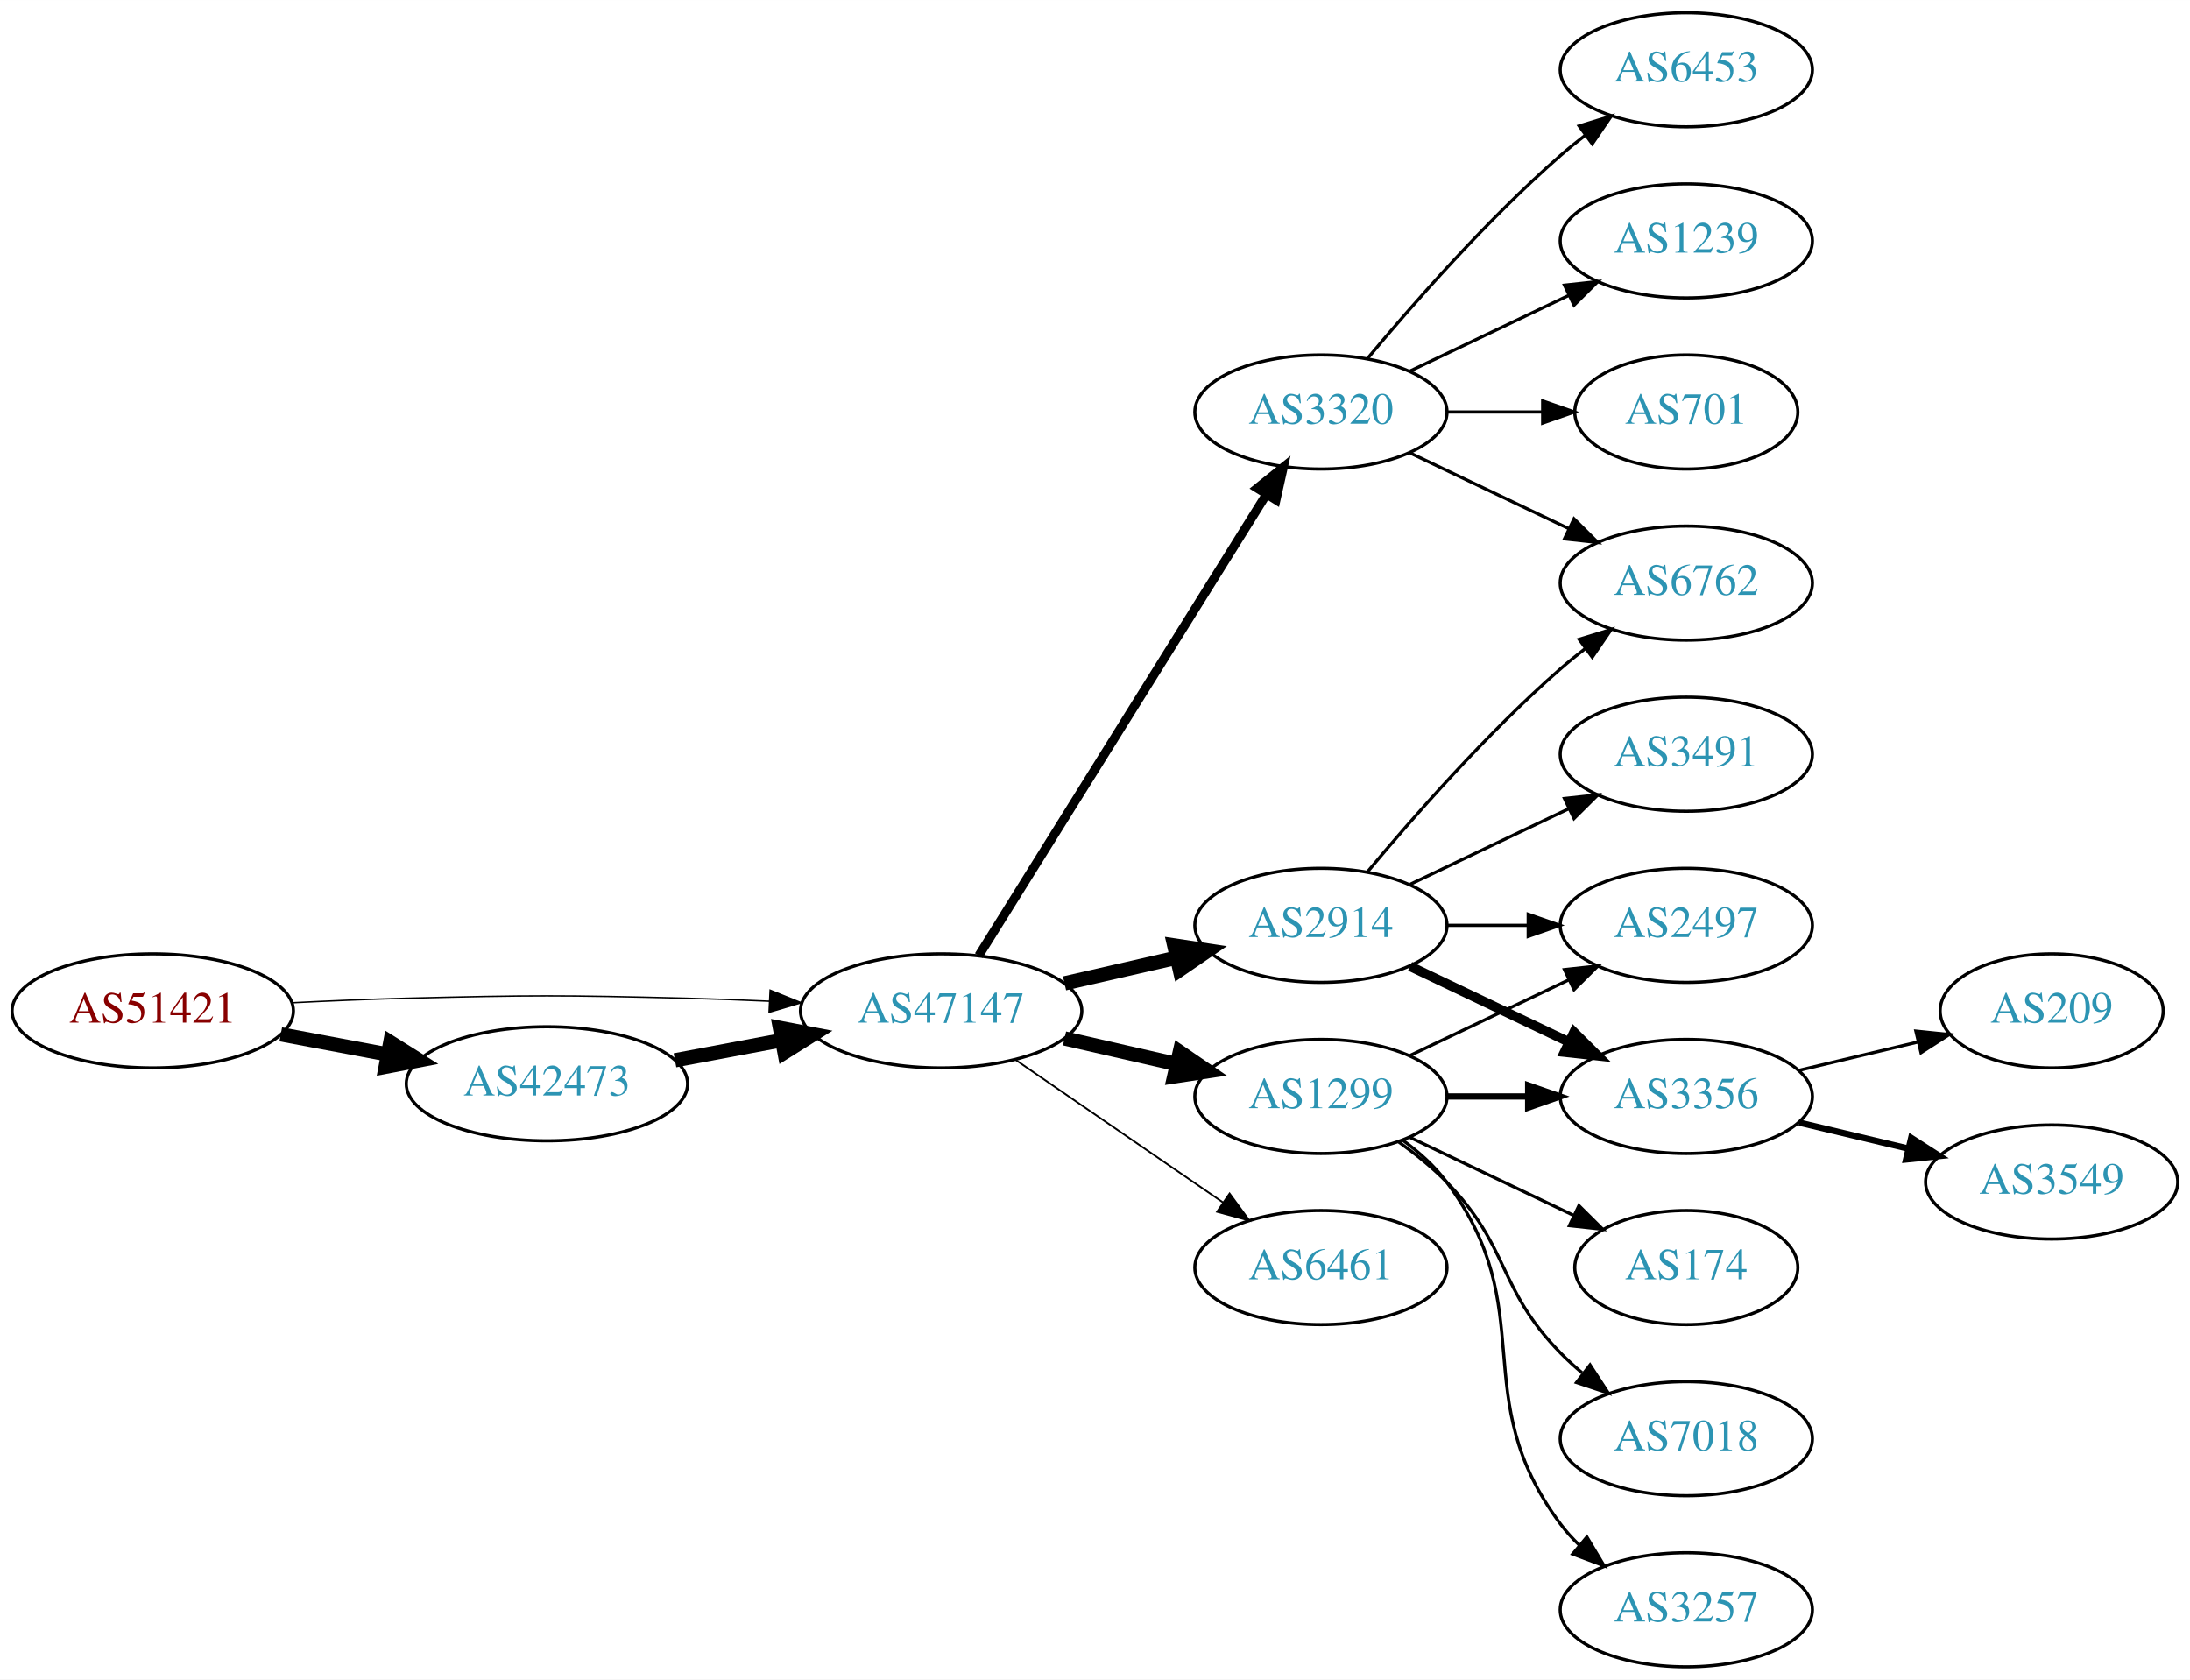
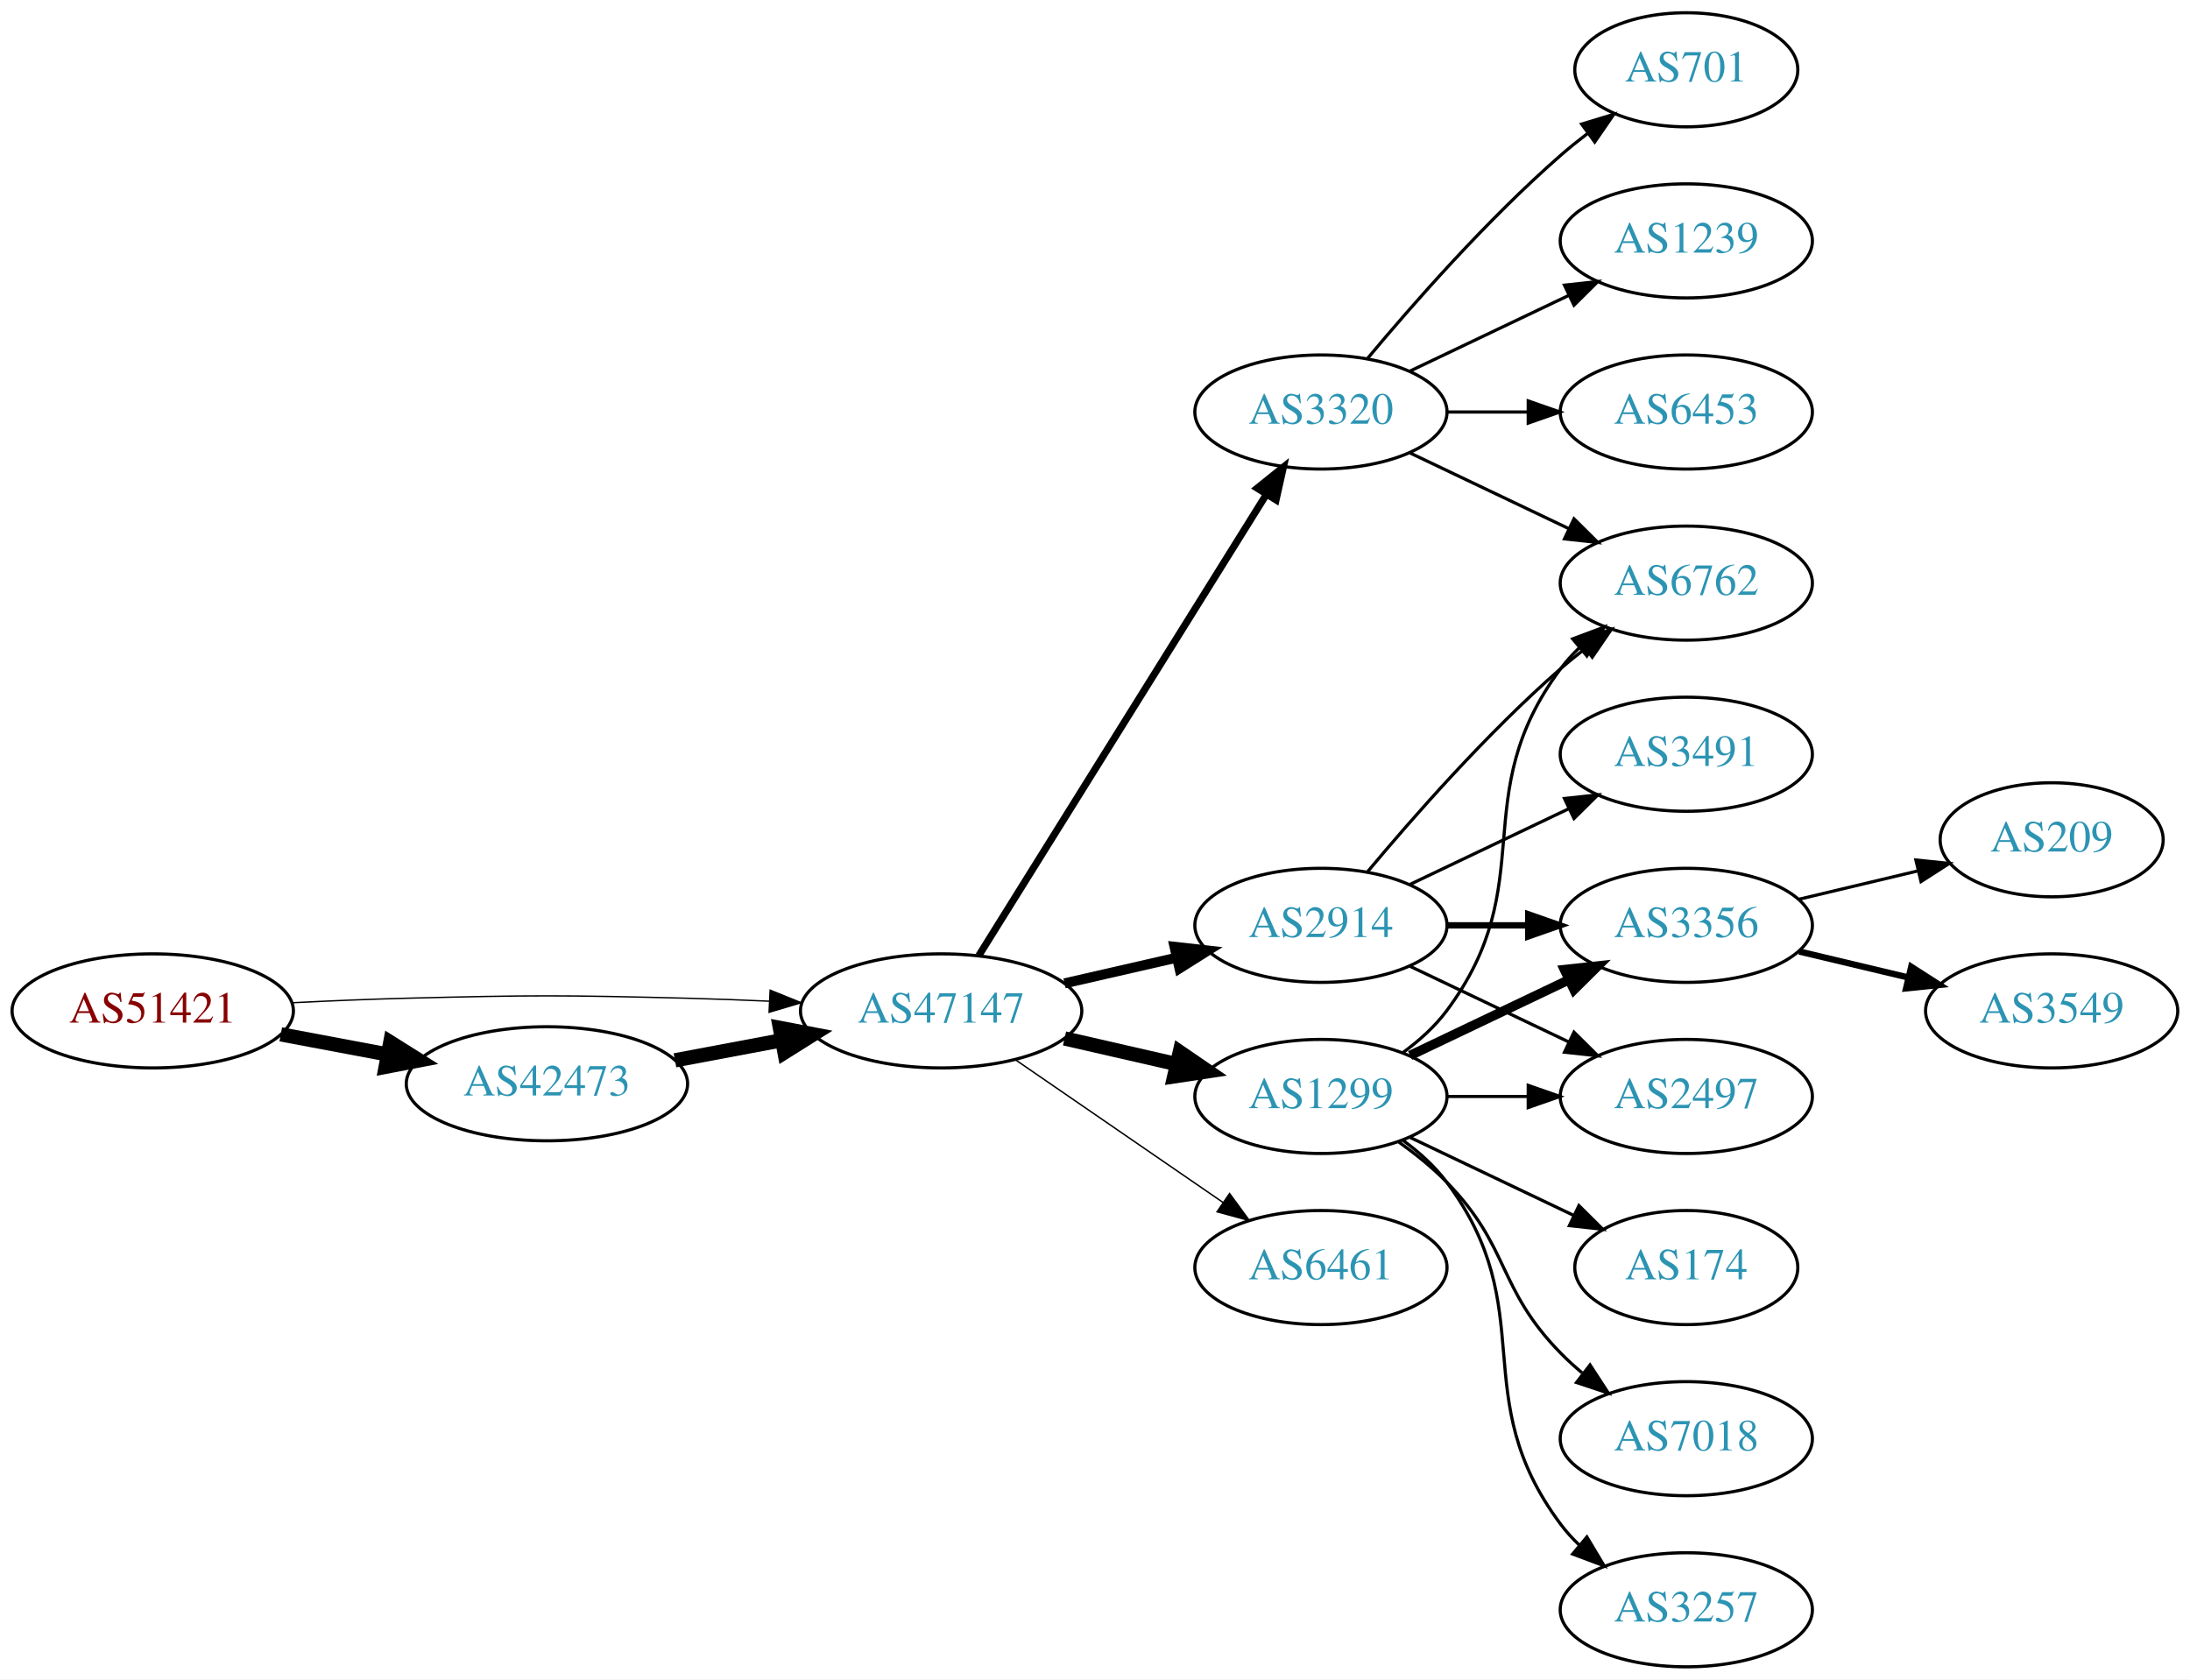
<svg xmlns="http://www.w3.org/2000/svg" xmlns:xlink="http://www.w3.org/1999/xlink" width="691pt" height="530pt" viewBox="0.00 0.00 691.06 530.00">
  <g id="graph0" class="graph" transform="scale(1 1) rotate(0) translate(4 526)">
    <polygon fill="white" stroke="none" points="-4,4 -4,-526 687.055,-526 687.055,4 -4,4" />
    <g id="node1" class="node">
      <g id="a_node1">
        <a xlink:href="/asn/51421" xlink:title="AS51421 ~ Heinrich THURNER [AT]">
          <ellipse fill="#ffffff" stroke="black" cx="44.196" cy="-207" rx="44.393" ry="18" />
          <text text-anchor="middle" x="44.196" y="-203.3" font-family="Times,serif" font-size="14.00" fill="#880000">AS51421</text>
        </a>
      </g>
    </g>
    <g id="node2" class="node">
      <g id="a_node2">
        <a xlink:href="/asn/42473" xlink:title="AS42473 ~ ANEXIA Internetdienstleistungs GmbH [AT]">
          <ellipse fill="#ffffff" stroke="black" cx="168.588" cy="-184" rx="44.393" ry="18" />
          <text text-anchor="middle" x="168.588" y="-180.3" font-family="Times,serif" font-size="14.00" fill="#2c94b3">AS42473</text>
        </a>
      </g>
    </g>
    <g id="edge1" class="edge">
      <path fill="none" stroke="black" stroke-width="4.5" d="M84.595,-199.596C95.296,-197.585 107.019,-195.382 118.196,-193.282" />
      <polygon fill="black" stroke="black" stroke-width="4.5" points="119.162,-197.107 128.263,-191.39 117.707,-189.367 119.162,-197.107" />
    </g>
    <g id="node3" class="node">
      <g id="a_node3">
        <a xlink:href="/asn/47147" xlink:title="AS47147 ~ ANEXIA Internetdienstleistungs GmbH [AT]">
          <ellipse fill="#ffffff" stroke="black" cx="292.98" cy="-207" rx="44.393" ry="18" />
          <text text-anchor="middle" x="292.98" y="-203.3" font-family="Times,serif" font-size="14.00" fill="#2c94b3">AS47147</text>
        </a>
      </g>
    </g>
    <g id="edge2" class="edge">
-       <path fill="none" stroke="black" stroke-width="0.45" d="M88.339,-209.575C100.033,-210.165 112.694,-210.705 124.392,-211 163.665,-211.991 173.511,-211.991 212.784,-211 221.192,-210.788 230.098,-210.449 238.784,-210.056" />
-       <polygon fill="black" stroke="black" stroke-width="0.45" points="239.017,-213.549 248.838,-209.575 238.682,-206.557 239.017,-213.549" />
+       <path fill="none" stroke="black" stroke-width="0.429" d="M88.339,-209.575C100.033,-210.165 112.694,-210.705 124.392,-211 163.665,-211.991 173.511,-211.991 212.784,-211 221.192,-210.788 230.098,-210.449 238.784,-210.056" />
+       <polygon fill="black" stroke="black" stroke-width="0.429" points="239.017,-213.549 248.838,-209.575 238.682,-206.557 239.017,-213.549" />
    </g>
    <g id="edge3" class="edge">
      <path fill="none" stroke="black" stroke-width="4.5" d="M208.988,-191.404C219.688,-193.415 231.411,-195.618 242.589,-197.718" />
      <polygon fill="black" stroke="black" stroke-width="4.5" points="242.1,-201.633 252.655,-199.61 243.554,-193.893 242.1,-201.633" />
    </g>
    <g id="node4" class="node">
      <g id="a_node4">
        <a xlink:href="/asn/2914" xlink:title="AS2914 ~ NTT America, Inc. [US]">
          <ellipse fill="#ffffff" stroke="black" cx="412.823" cy="-234" rx="39.794" ry="18" />
          <text text-anchor="middle" x="412.823" y="-230.3" font-family="Times,serif" font-size="14.00" fill="#2c94b3">AS2914</text>
        </a>
      </g>
    </g>
    <g id="edge4" class="edge">
-       <path fill="none" stroke="black" stroke-width="4.5" d="M331.915,-215.692C343.156,-218.267 355.568,-221.111 367.192,-223.774" />
-       <polygon fill="black" stroke="black" stroke-width="4.5" points="366.527,-227.661 377.153,-226.057 368.285,-219.985 366.527,-227.661" />
+       <path fill="none" stroke="black" stroke-width="3.15" d="M331.915,-215.692C343.156,-218.267 355.568,-221.111 367.192,-223.774" />
+       <polygon fill="black" stroke="black" stroke-width="3.15" points="366.624,-227.235 377.153,-226.057 368.188,-220.412 366.624,-227.235" />
    </g>
    <g id="node5" class="node">
      <g id="a_node5">
        <a xlink:href="/asn/1299" xlink:title="AS1299 ~ Telia Carrier [EU]">
          <ellipse fill="#ffffff" stroke="black" cx="412.823" cy="-180" rx="39.794" ry="18" />
          <text text-anchor="middle" x="412.823" y="-176.3" font-family="Times,serif" font-size="14.00" fill="#2c94b3">AS1299</text>
        </a>
      </g>
    </g>
    <g id="edge5" class="edge">
      <path fill="none" stroke="black" stroke-width="4.5" d="M331.915,-198.308C343.156,-195.733 355.568,-192.889 367.192,-190.226" />
      <polygon fill="black" stroke="black" stroke-width="4.5" points="368.285,-194.015 377.153,-187.943 366.527,-186.339 368.285,-194.015" />
    </g>
    <g id="node6" class="node">
      <g id="a_node6">
        <a xlink:href="/asn/3320" xlink:title="AS3320 ~ DTAG [DE]">
          <ellipse fill="#ffffff" stroke="black" cx="412.823" cy="-396" rx="39.794" ry="18" />
          <text text-anchor="middle" x="412.823" y="-392.3" font-family="Times,serif" font-size="14.00" fill="#2c94b3">AS3320</text>
        </a>
      </g>
    </g>
    <g id="edge6" class="edge">
-       <path fill="none" stroke="black" stroke-width="2.812" d="M304.856,-224.442C325.639,-257.775 371.099,-330.686 395.528,-369.866" />
-       <polygon fill="black" stroke="black" stroke-width="2.812" points="392.713,-371.966 400.974,-378.6 398.653,-368.263 392.713,-371.966" />
+       <path fill="none" stroke="black" stroke-width="2.25" d="M304.856,-224.442C325.639,-257.775 371.099,-330.686 395.528,-369.866" />
+       <polygon fill="black" stroke="black" stroke-width="2.25" points="392.713,-371.966 400.974,-378.6 398.653,-368.263 392.713,-371.966" />
    </g>
    <g id="node7" class="node">
      <g id="a_node7">
        <a xlink:href="/asn/6461" xlink:title="AS6461 ~ Zayo Bandwidth [US]">
          <ellipse fill="#ffffff" stroke="black" cx="412.823" cy="-126" rx="39.794" ry="18" />
          <text text-anchor="middle" x="412.823" y="-122.3" font-family="Times,serif" font-size="14.00" fill="#2c94b3">AS6461</text>
        </a>
      </g>
    </g>
    <g id="edge7" class="edge">
-       <path fill="none" stroke="black" stroke-width="0.562" d="M316.423,-191.574C335.004,-178.802 361.565,-160.545 381.945,-146.537" />
-       <polygon fill="black" stroke="black" stroke-width="0.562" points="384.001,-149.371 390.259,-140.822 380.036,-143.602 384.001,-149.371" />
+       <path fill="none" stroke="black" stroke-width="0.45" d="M316.423,-191.574C335.004,-178.802 361.565,-160.545 381.945,-146.537" />
+       <polygon fill="black" stroke="black" stroke-width="0.45" points="384.001,-149.371 390.259,-140.822 380.036,-143.602 384.001,-149.371" />
    </g>
    <g id="node8" class="node">
      <g id="a_node8">
+         <a xlink:href="/asn/3356" xlink:title="AS3356 ~ Level 3 Parent, LLC [US]">
+           <ellipse fill="#ffffff" stroke="black" cx="528.116" cy="-234" rx="39.794" ry="18" />
+           <text text-anchor="middle" x="528.116" y="-230.3" font-family="Times,serif" font-size="14.00" fill="#2c94b3">AS3356</text>
+         </a>
+       </g>
+     </g>
+     <g id="edge8" class="edge">
+       <path fill="none" stroke="black" stroke-width="2" d="M452.495,-234C460.698,-234 469.462,-234 477.994,-234" />
+       <polygon fill="black" stroke="black" stroke-width="2" points="478.233,-237.5 488.233,-234 478.233,-230.5 478.233,-237.5" />
+     </g>
+     <g id="node9" class="node">
+       <g id="a_node9">
+         <a xlink:href="/asn/3491" xlink:title="AS3491 ~ PCCW Global, Inc. [US]">
+           <ellipse fill="#ffffff" stroke="black" cx="528.116" cy="-288" rx="39.794" ry="18" />
+           <text text-anchor="middle" x="528.116" y="-284.3" font-family="Times,serif" font-size="14.00" fill="#2c94b3">AS3491</text>
+         </a>
+       </g>
+     </g>
+     <g id="edge9" class="edge">
+       <path fill="none" stroke="black" d="M440.959,-246.934C455.953,-254.081 474.774,-263.052 490.998,-270.785" />
+       <polygon fill="black" stroke="black" points="489.668,-274.028 500.201,-275.171 492.68,-267.709 489.668,-274.028" />
+     </g>
+     <g id="node10" class="node">
+       <g id="a_node10">
        <a xlink:href="/asn/6762" xlink:title="AS6762 ~ TELECOM ITALIA SPARKLE S.p.A. [IT]">
          <ellipse fill="#ffffff" stroke="black" cx="528.116" cy="-342" rx="39.794" ry="18" />
          <text text-anchor="middle" x="528.116" y="-338.3" font-family="Times,serif" font-size="14.00" fill="#2c94b3">AS6762</text>
        </a>
      </g>
    </g>
-     <g id="edge8" class="edge">
+     <g id="edge10" class="edge">
      <path fill="none" stroke="black" d="M427.453,-250.817C441.736,-267.929 465.282,-294.745 488.469,-315 490.935,-317.154 493.574,-319.294 496.271,-321.372" />
      <polygon fill="black" stroke="black" points="494.296,-324.264 504.425,-327.37 498.444,-318.625 494.296,-324.264" />
    </g>
-     <g id="node9" class="node">
-       <g id="a_node9">
-         <a xlink:href="/asn/2497" xlink:title="AS2497 ~ Internet Initiative Japan Inc. [JP]">
-           <ellipse fill="#ffffff" stroke="black" cx="528.116" cy="-234" rx="39.794" ry="18" />
-           <text text-anchor="middle" x="528.116" y="-230.3" font-family="Times,serif" font-size="14.00" fill="#2c94b3">AS2497</text>
-         </a>
-       </g>
-     </g>
-     <g id="edge9" class="edge">
-       <path fill="none" stroke="black" d="M452.495,-234C460.698,-234 469.462,-234 477.994,-234" />
-       <polygon fill="black" stroke="black" points="478.233,-237.5 488.233,-234 478.233,-230.5 478.233,-237.5" />
-     </g>
-     <g id="node10" class="node">
-       <g id="a_node10">
-         <a xlink:href="/asn/3356" xlink:title="AS3356 ~ Level 3 Parent, LLC [US]">
-           <ellipse fill="#ffffff" stroke="black" cx="528.116" cy="-180" rx="39.794" ry="18" />
-           <text text-anchor="middle" x="528.116" y="-176.3" font-family="Times,serif" font-size="14.00" fill="#2c94b3">AS3356</text>
-         </a>
-       </g>
-     </g>
-     <g id="edge10" class="edge">
-       <path fill="none" stroke="black" stroke-width="3" d="M440.959,-221.066C455.953,-213.919 474.774,-204.948 490.998,-197.215" />
-       <polygon fill="black" stroke="black" stroke-width="3" points="492.68,-200.291 500.201,-192.829 489.668,-193.972 492.68,-200.291" />
-     </g>
    <g id="node11" class="node">
      <g id="a_node11">
-         <a xlink:href="/asn/3491" xlink:title="AS3491 ~ PCCW Global, Inc. [US]">
-           <ellipse fill="#ffffff" stroke="black" cx="528.116" cy="-288" rx="39.794" ry="18" />
-           <text text-anchor="middle" x="528.116" y="-284.3" font-family="Times,serif" font-size="14.00" fill="#2c94b3">AS3491</text>
+         <a xlink:href="/asn/2497" xlink:title="AS2497 ~ Internet Initiative Japan Inc. [JP]">
+           <ellipse fill="#ffffff" stroke="black" cx="528.116" cy="-180" rx="39.794" ry="18" />
+           <text text-anchor="middle" x="528.116" y="-176.3" font-family="Times,serif" font-size="14.00" fill="#2c94b3">AS2497</text>
        </a>
      </g>
    </g>
    <g id="edge11" class="edge">
-       <path fill="none" stroke="black" d="M440.959,-246.934C455.953,-254.081 474.774,-263.052 490.998,-270.785" />
-       <polygon fill="black" stroke="black" points="489.668,-274.028 500.201,-275.171 492.68,-267.709 489.668,-274.028" />
+       <path fill="none" stroke="black" d="M440.959,-221.066C455.953,-213.919 474.774,-204.948 490.998,-197.215" />
+       <polygon fill="black" stroke="black" points="492.68,-200.291 500.201,-192.829 489.668,-193.972 492.68,-200.291" />
+     </g>
+     <g id="edge12" class="edge">
+       <path fill="none" stroke="black" stroke-width="3" d="M440.959,-192.934C455.953,-200.081 474.774,-209.052 490.998,-216.785" />
+       <polygon fill="black" stroke="black" stroke-width="3" points="489.668,-220.028 500.201,-221.171 492.68,-213.709 489.668,-220.028" />
    </g>
    <g id="edge16" class="edge">
-       <path fill="none" stroke="black" d="M440.959,-192.934C455.953,-200.081 474.774,-209.052 490.998,-216.785" />
-       <polygon fill="black" stroke="black" points="489.668,-220.028 500.201,-221.171 492.68,-213.709 489.668,-220.028" />
-     </g>
-     <g id="edge12" class="edge">
-       <path fill="none" stroke="black" stroke-width="2" d="M452.495,-180C460.698,-180 469.462,-180 477.994,-180" />
-       <polygon fill="black" stroke="black" stroke-width="2" points="478.233,-183.5 488.233,-180 478.233,-176.5 478.233,-183.5" />
+       <path fill="none" stroke="black" d="M438.754,-193.882C443.83,-197.611 448.748,-202.016 452.469,-207 482.741,-247.542 458.198,-274.458 488.469,-315 490.214,-317.336 492.221,-319.545 494.385,-321.617" />
+       <polygon fill="black" stroke="black" points="492.262,-324.405 502.185,-328.118 496.744,-319.027 492.262,-324.405" />
+     </g>
+     <g id="edge13" class="edge">
+       <path fill="none" stroke="black" d="M452.495,-180C460.698,-180 469.462,-180 477.994,-180" />
+       <polygon fill="black" stroke="black" points="478.233,-183.5 488.233,-180 478.233,-176.5 478.233,-183.5" />
    </g>
    <g id="node12" class="node">
      <g id="a_node12">
        <a xlink:href="/asn/174" xlink:title="AS174 ~ Cogent Communications [US]">
          <ellipse fill="#ffffff" stroke="black" cx="528.116" cy="-126" rx="35.194" ry="18" />
          <text text-anchor="middle" x="528.116" y="-122.3" font-family="Times,serif" font-size="14.00" fill="#2c94b3">AS174</text>
        </a>
      </g>
    </g>
-     <g id="edge13" class="edge">
+     <g id="edge14" class="edge">
      <path fill="none" stroke="black" d="M440.959,-167.066C456.391,-159.71 475.877,-150.423 492.412,-142.541" />
      <polygon fill="black" stroke="black" points="494.232,-145.551 501.754,-138.089 491.221,-139.232 494.232,-145.551" />
    </g>
    <g id="node13" class="node">
      <g id="a_node13">
-         <a xlink:href="/asn/7018" xlink:title="AS7018 ~ ATT-INTERNET4 [US]">
+         <a xlink:href="/asn/7018" xlink:title="AS7018 ~ AT&amp;T Services, Inc. [US]">
          <ellipse fill="#ffffff" stroke="black" cx="528.116" cy="-72" rx="39.794" ry="18" />
          <text text-anchor="middle" x="528.116" y="-68.3" font-family="Times,serif" font-size="14.00" fill="#2c94b3">AS7018</text>
        </a>
      </g>
    </g>
-     <g id="edge14" class="edge">
+     <g id="edge15" class="edge">
      <path fill="none" stroke="black" d="M437.417,-165.611C442.673,-161.852 448.005,-157.563 452.469,-153 472.642,-132.383 468.297,-119.617 488.469,-99 490.562,-96.861 492.846,-94.782 495.222,-92.79" />
      <polygon fill="black" stroke="black" points="497.741,-95.268 503.522,-86.389 493.466,-89.725 497.741,-95.268" />
    </g>
    <g id="node14" class="node">
      <g id="a_node14">
        <a xlink:href="/asn/3257" xlink:title="AS3257 ~ GTT [DE]">
          <ellipse fill="#ffffff" stroke="black" cx="528.116" cy="-18" rx="39.794" ry="18" />
          <text text-anchor="middle" x="528.116" y="-14.3" font-family="Times,serif" font-size="14.00" fill="#2c94b3">AS3257</text>
        </a>
      </g>
    </g>
-     <g id="edge15" class="edge">
+     <g id="edge17" class="edge">
      <path fill="none" stroke="black" d="M438.754,-166.118C443.83,-162.389 448.748,-157.984 452.469,-153 482.741,-112.458 458.198,-85.542 488.469,-45 490.214,-42.664 492.221,-40.455 494.385,-38.383" />
      <polygon fill="black" stroke="black" points="496.744,-40.973 502.185,-31.882 492.262,-35.595 496.744,-40.973" />
    </g>
-     <g id="edge17" class="edge">
+     <g id="edge20" class="edge">
      <path fill="none" stroke="black" d="M440.959,-383.066C455.953,-375.919 474.774,-366.948 490.998,-359.215" />
      <polygon fill="black" stroke="black" points="492.68,-362.291 500.201,-354.829 489.668,-355.972 492.68,-362.291" />
    </g>
    <g id="node15" class="node">
      <g id="a_node15">
-         <a xlink:href="/asn/6453" xlink:title="AS6453 ~ TATA COMMUNICATIONS (AMERICA) INC [US]">
-           <ellipse fill="#ffffff" stroke="black" cx="528.116" cy="-504" rx="39.794" ry="18" />
-           <text text-anchor="middle" x="528.116" y="-500.3" font-family="Times,serif" font-size="14.00" fill="#2c94b3">AS6453</text>
+         <a xlink:href="/asn/701" xlink:title="AS701 ~ UUNET [US]">
+           <ellipse fill="#ffffff" stroke="black" cx="528.116" cy="-504" rx="35.194" ry="18" />
+           <text text-anchor="middle" x="528.116" y="-500.3" font-family="Times,serif" font-size="14.00" fill="#2c94b3">AS701</text>
        </a>
      </g>
    </g>
    <g id="edge18" class="edge">
-       <path fill="none" stroke="black" d="M427.453,-412.817C441.736,-429.929 465.282,-456.745 488.469,-477 490.935,-479.154 493.574,-481.294 496.271,-483.372" />
-       <polygon fill="black" stroke="black" points="494.296,-486.264 504.425,-489.37 498.444,-480.625 494.296,-486.264" />
+       <path fill="none" stroke="black" d="M427.453,-412.817C441.736,-429.929 465.282,-456.745 488.469,-477 491.139,-479.332 494.012,-481.648 496.942,-483.886" />
+       <polygon fill="black" stroke="black" points="495.093,-486.87 505.234,-489.939 499.22,-481.216 495.093,-486.87" />
    </g>
    <g id="node16" class="node">
      <g id="a_node16">
        <a xlink:href="/asn/1239" xlink:title="AS1239 ~ Sprint [US]">
          <ellipse fill="#ffffff" stroke="black" cx="528.116" cy="-450" rx="39.794" ry="18" />
          <text text-anchor="middle" x="528.116" y="-446.3" font-family="Times,serif" font-size="14.00" fill="#2c94b3">AS1239</text>
        </a>
      </g>
    </g>
    <g id="edge19" class="edge">
      <path fill="none" stroke="black" d="M440.959,-408.934C455.953,-416.081 474.774,-425.052 490.998,-432.785" />
      <polygon fill="black" stroke="black" points="489.668,-436.028 500.201,-437.171 492.68,-429.709 489.668,-436.028" />
    </g>
    <g id="node17" class="node">
      <g id="a_node17">
-         <a xlink:href="/asn/701" xlink:title="AS701 ~ UUNET [US]">
-           <ellipse fill="#ffffff" stroke="black" cx="528.116" cy="-396" rx="35.194" ry="18" />
-           <text text-anchor="middle" x="528.116" y="-392.3" font-family="Times,serif" font-size="14.00" fill="#2c94b3">AS701</text>
-         </a>
-       </g>
-     </g>
-     <g id="edge20" class="edge">
-       <path fill="none" stroke="black" d="M452.495,-396C462.201,-396 472.691,-396 482.654,-396" />
-       <polygon fill="black" stroke="black" points="482.79,-399.5 492.79,-396 482.79,-392.5 482.79,-399.5" />
+         <a xlink:href="/asn/6453" xlink:title="AS6453 ~ TATA COMMUNICATIONS (AMERICA) INC [US]">
+           <ellipse fill="#ffffff" stroke="black" cx="528.116" cy="-396" rx="39.794" ry="18" />
+           <text text-anchor="middle" x="528.116" y="-392.3" font-family="Times,serif" font-size="14.00" fill="#2c94b3">AS6453</text>
+         </a>
+       </g>
+     </g>
+     <g id="edge21" class="edge">
+       <path fill="none" stroke="black" d="M452.495,-396C460.698,-396 469.462,-396 477.994,-396" />
+       <polygon fill="black" stroke="black" points="478.233,-399.5 488.233,-396 478.233,-392.5 478.233,-399.5" />
    </g>
    <g id="node18" class="node">
      <g id="a_node18">
        <a xlink:href="/asn/209" xlink:title="AS209 ~ CenturyLink Communications, LLC [US]">
-           <ellipse fill="#ffffff" stroke="black" cx="643.409" cy="-207" rx="35.194" ry="18" />
-           <text text-anchor="middle" x="643.409" y="-203.3" font-family="Times,serif" font-size="14.00" fill="#2c94b3">AS209</text>
-         </a>
-       </g>
-     </g>
-     <g id="edge21" class="edge">
-       <path fill="none" stroke="black" d="M563.723,-188.248C575.518,-191.058 588.822,-194.229 601.09,-197.153" />
-       <polygon fill="black" stroke="black" points="600.556,-200.624 611.095,-199.537 602.179,-193.814 600.556,-200.624" />
+           <ellipse fill="#ffffff" stroke="black" cx="643.409" cy="-261" rx="35.194" ry="18" />
+           <text text-anchor="middle" x="643.409" y="-257.3" font-family="Times,serif" font-size="14.00" fill="#2c94b3">AS209</text>
+         </a>
+       </g>
+     </g>
+     <g id="edge22" class="edge">
+       <path fill="none" stroke="black" d="M563.723,-242.248C575.518,-245.058 588.822,-248.229 601.09,-251.153" />
+       <polygon fill="black" stroke="black" points="600.556,-254.624 611.095,-253.537 602.179,-247.814 600.556,-254.624" />
    </g>
    <g id="node19" class="node">
      <g id="a_node19">
        <a xlink:href="/asn/3549" xlink:title="AS3549 ~ Level 3 Parent, LLC [US]">
-           <ellipse fill="#ffffff" stroke="black" cx="643.409" cy="-153" rx="39.794" ry="18" />
-           <text text-anchor="middle" x="643.409" y="-149.3" font-family="Times,serif" font-size="14.00" fill="#2c94b3">AS3549</text>
-         </a>
-       </g>
-     </g>
-     <g id="edge22" class="edge">
-       <path fill="none" stroke="black" stroke-width="2" d="M563.723,-171.752C574.594,-169.162 586.749,-166.265 598.191,-163.538" />
-       <polygon fill="black" stroke="black" stroke-width="2" points="599.097,-166.92 608.014,-161.197 597.475,-160.111 599.097,-166.92" />
+           <ellipse fill="#ffffff" stroke="black" cx="643.409" cy="-207" rx="39.794" ry="18" />
+           <text text-anchor="middle" x="643.409" y="-203.3" font-family="Times,serif" font-size="14.00" fill="#2c94b3">AS3549</text>
+         </a>
+       </g>
+     </g>
+     <g id="edge23" class="edge">
+       <path fill="none" stroke="black" stroke-width="2" d="M563.723,-225.752C574.594,-223.162 586.749,-220.265 598.191,-217.538" />
+       <polygon fill="black" stroke="black" stroke-width="2" points="599.097,-220.92 608.014,-215.197 597.475,-214.111 599.097,-220.92" />
    </g>
  </g>
</svg>
